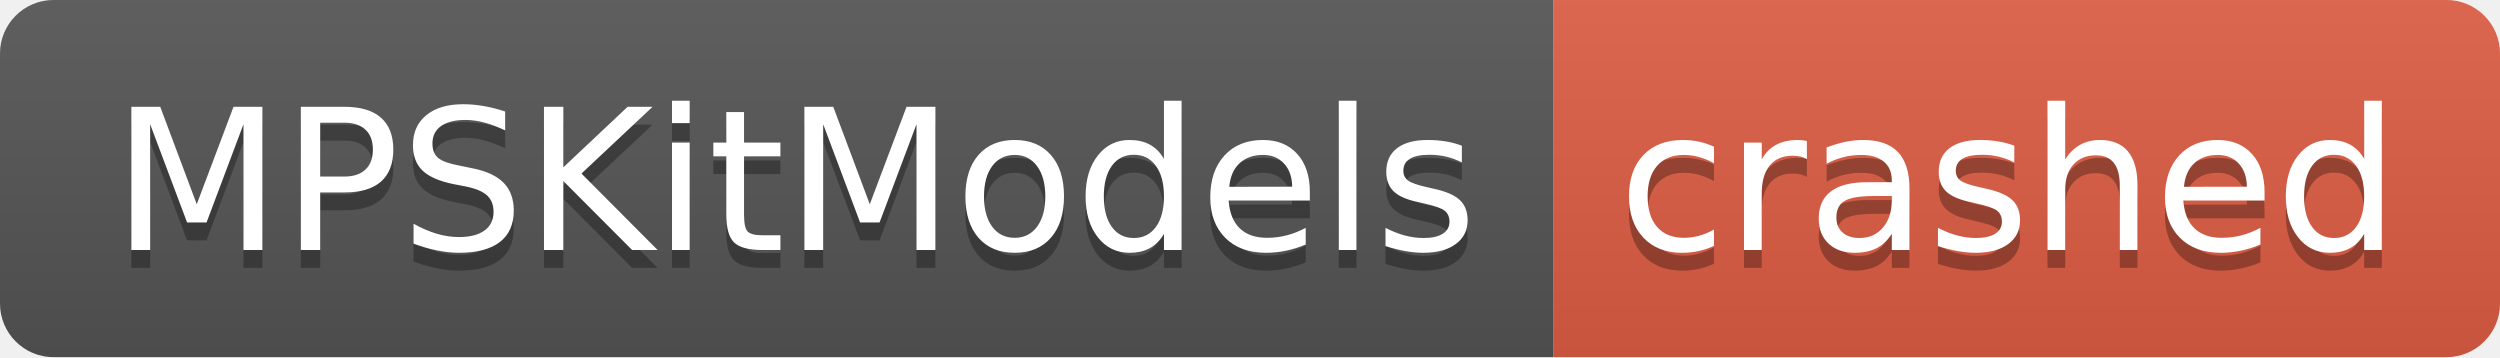
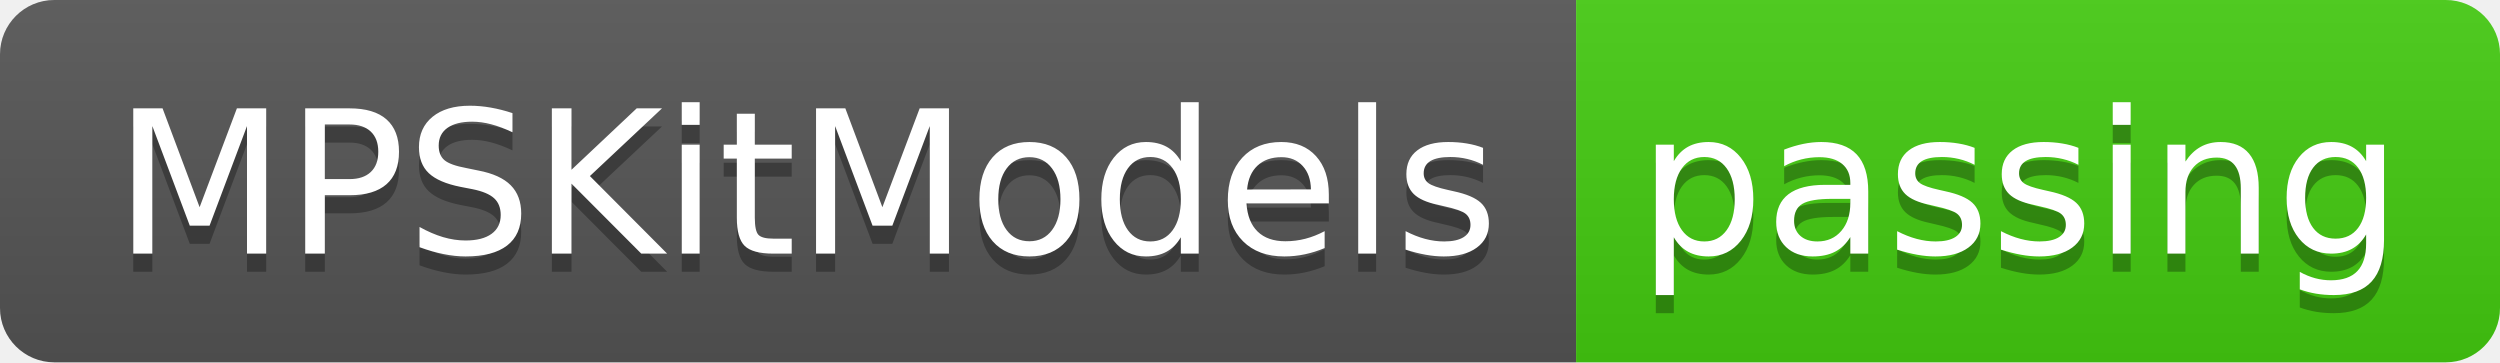
- <svg xmlns="http://www.w3.org/2000/svg" width="140" height="20" role="img" aria-label="MPSKitModels: crashed">
+ <svg xmlns="http://www.w3.org/2000/svg" width="138" height="20" role="img" aria-label="MPSKitModels: passing">
  <linearGradient id="s" x2="0" y2="100%">
    <stop offset="0" stop-color="#bbb" stop-opacity=".1" />
    <stop offset="1" stop-opacity=".1" />
  </linearGradient>
  <clipPath id="r">
-     <rect width="140" height="20" rx="3" fill="#fff" />
+     <rect width="138" height="20" rx="3" fill="#fff" />
  </clipPath>
  <g clip-path="url(#r)">
    <rect width="87" height="20" fill="#555" />
-     <rect x="87" width="53" height="20" fill="#e05d44" />
-     <rect width="140" height="20" fill="url(#s)" />
+     <rect x="87" width="51" height="20" fill="#4c1" />
+     <rect width="138" height="20" fill="url(#s)" />
  </g>
  <g fill="#fff" text-anchor="middle" font-family="Verdana,Geneva,DejaVu Sans,sans-serif" text-rendering="geometricPrecision" font-size="110">
    <text aria-hidden="true" x="445" y="150" fill="#010101" fill-opacity=".3" transform="scale(.1)" textLength="770">MPSKitModels</text>
    <text x="445" y="140" transform="scale(.1)" fill="#fff" textLength="770">MPSKitModels</text>
-     <text aria-hidden="true" x="1125" y="150" fill="#010101" fill-opacity=".3" transform="scale(.1)" textLength="430">crashed</text>
-     <text x="1125" y="140" transform="scale(.1)" fill="#fff" textLength="430">crashed</text>
+     <text aria-hidden="true" x="1115" y="150" fill="#010101" fill-opacity=".3" transform="scale(.1)" textLength="410">passing</text>
+     <text x="1115" y="140" transform="scale(.1)" fill="#fff" textLength="410">passing</text>
  </g>
</svg>
